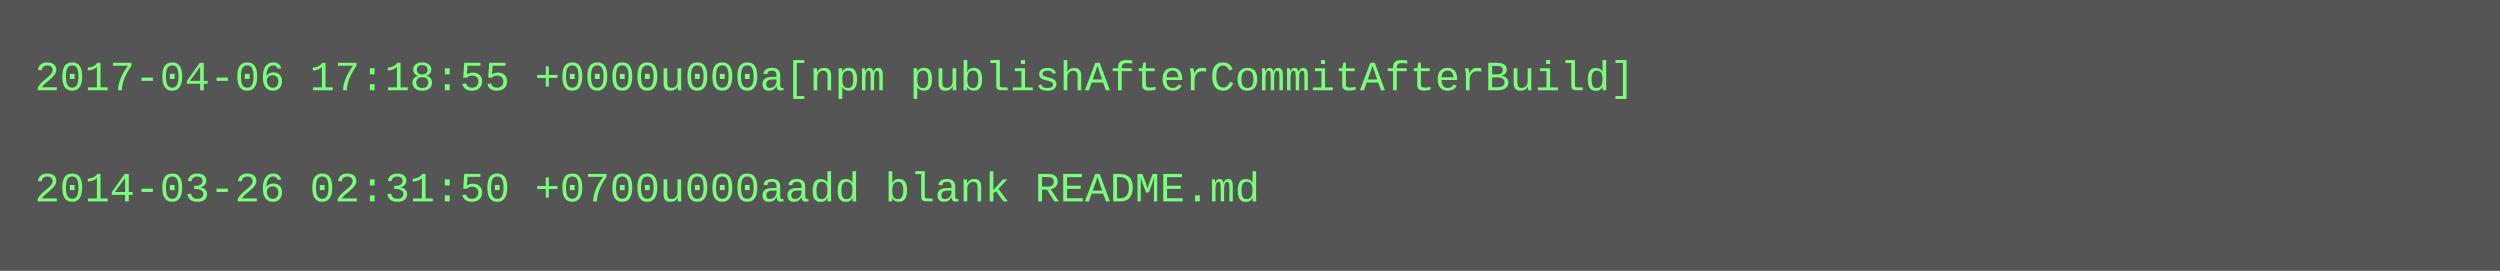
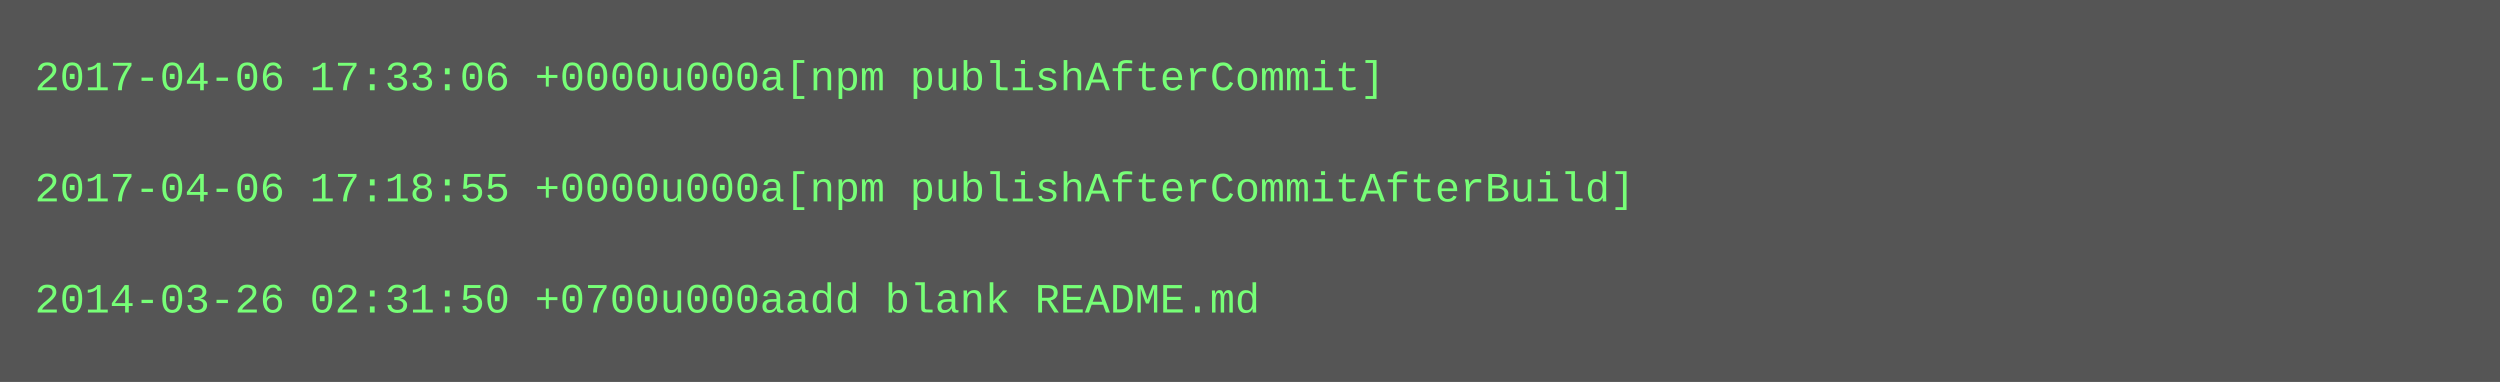
- <svg xmlns="http://www.w3.org/2000/svg" height="78" width="720">
-   <rect height="78" fill="#555" width="720" />
+ <svg xmlns="http://www.w3.org/2000/svg" height="110" width="720">
+   <rect height="110" fill="#555" width="720" />
  <text fill="#7f7" font-family="Courier New" font-size="12" xml:space="preserve">
-     <tspan x="10" y="26">2017-04-06 17:18:55 +0000u000a[npm publishAfterCommitAfterBuild]</tspan>
+     <tspan x="10" y="26">2017-04-06 17:33:06 +0000u000a[npm publishAfterCommit]</tspan>
    <tspan x="10" y="42" />
-     <tspan x="10" y="58">2014-03-26 02:31:50 +0700u000aadd blank README.md</tspan>
+     <tspan x="10" y="58">2017-04-06 17:18:55 +0000u000a[npm publishAfterCommitAfterBuild]</tspan>
+     <tspan x="10" y="74" />
+     <tspan x="10" y="90">2014-03-26 02:31:50 +0700u000aadd blank README.md</tspan>
  </text>
</svg>
